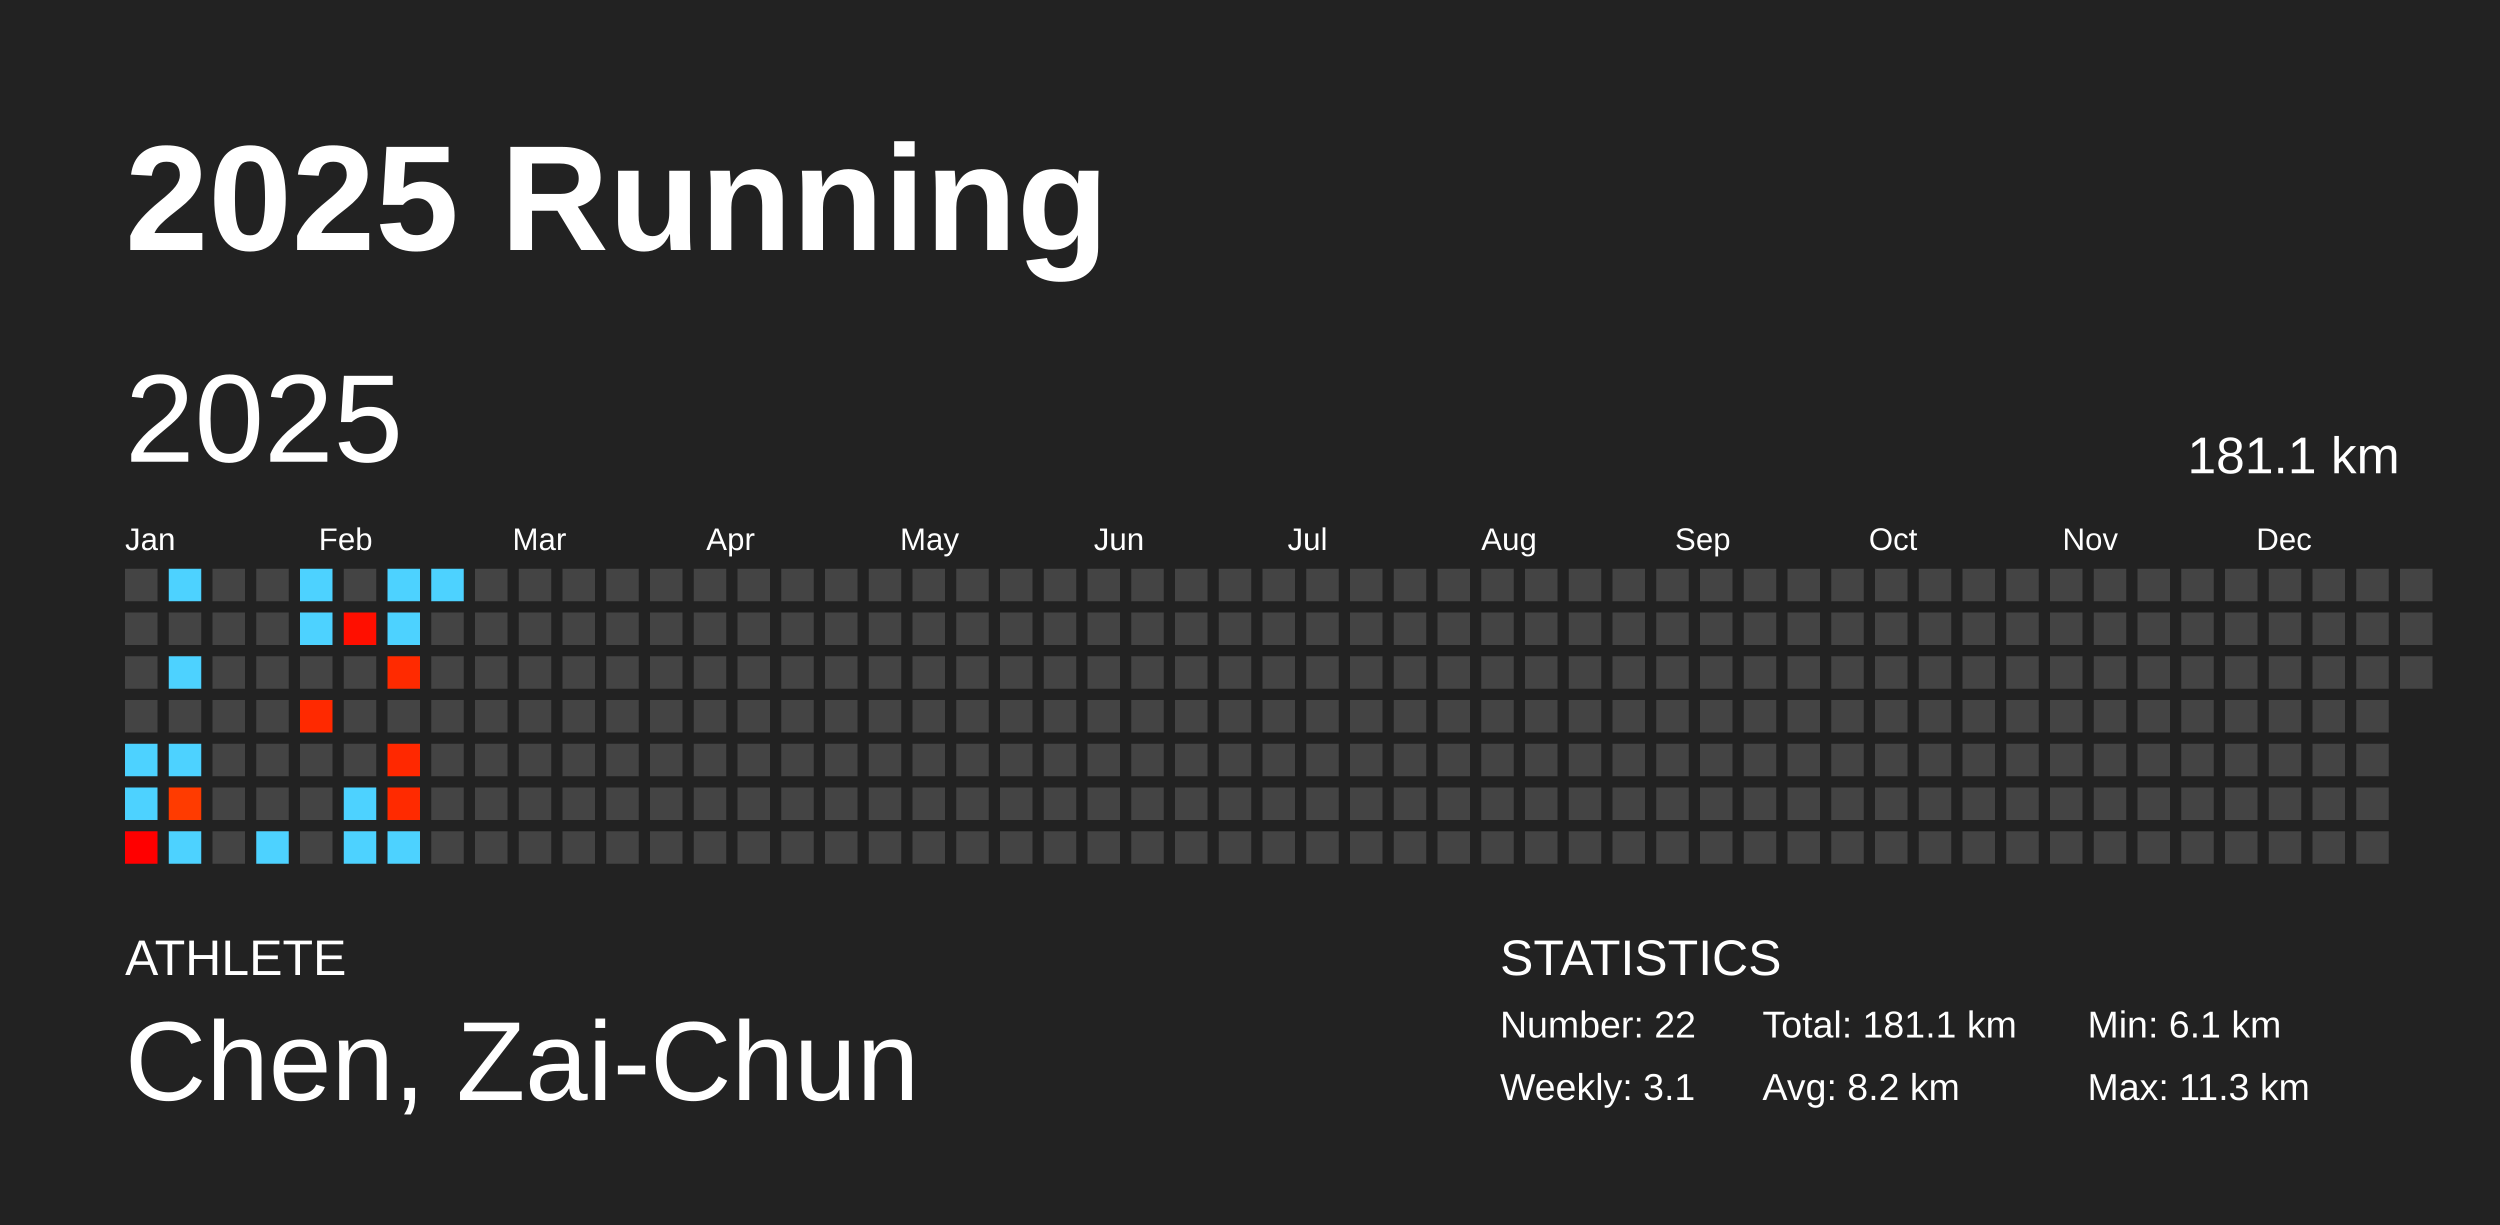
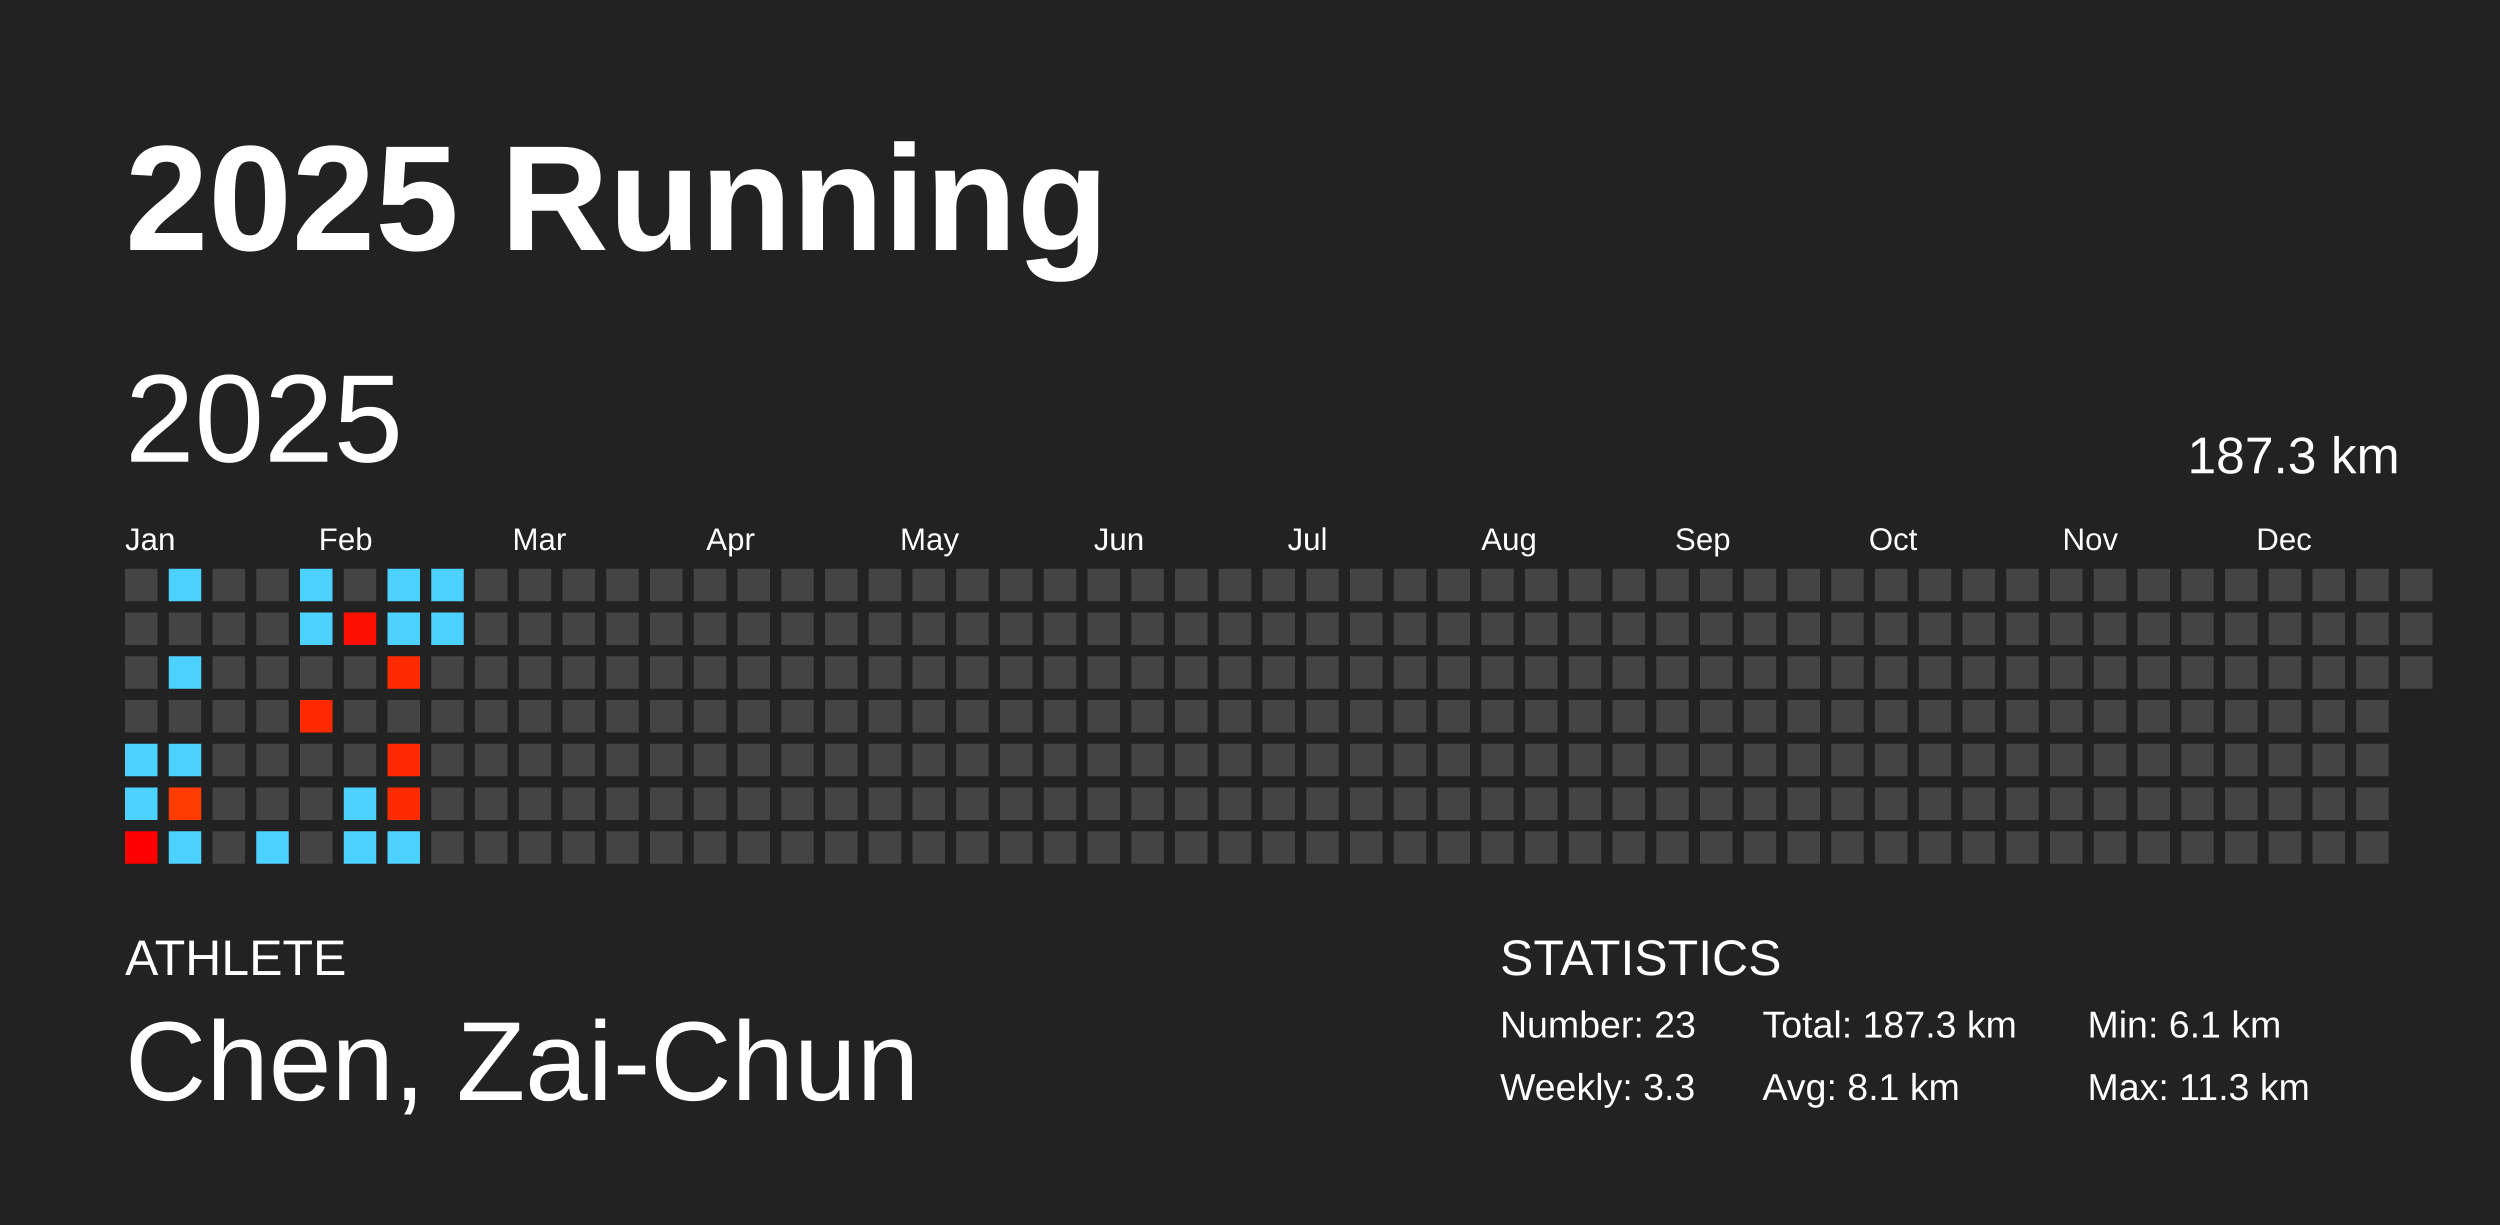
<svg xmlns="http://www.w3.org/2000/svg" baseProfile="full" height="98mm" version="1.1" viewBox="0,0,200,98" width="200mm">
  <defs />
  <rect fill="#222222" height="98" width="200" x="0" y="0" />
  <text fill="#FFFFFF" style="font-size:12px; font-family:Arial; font-weight:bold;" x="10" y="20">2025 Running</text>
  <text fill="#FFFFFF" style="font-size:4px; font-family:Arial" x="10" y="78">ATHLETE</text>
  <text fill="#FFFFFF" style="font-size:9px; font-family:Arial" x="10" y="88">Chen, Zai-Chun</text>
  <text fill="#FFFFFF" style="font-size:4px; font-family:Arial" x="120" y="78">STATISTICS</text>
-   <text fill="#FFFFFF" style="font-size:3px; font-family:Arial" x="120" y="83">Number: 22</text>
-   <text fill="#FFFFFF" style="font-size:3px; font-family:Arial" x="120" y="88">Weekly: 3.1</text>
-   <text fill="#FFFFFF" style="font-size:3px; font-family:Arial" x="141" y="83">Total: 181.1 km</text>
-   <text fill="#FFFFFF" style="font-size:3px; font-family:Arial" x="141" y="88">Avg: 8.2 km</text>
+   <text fill="#FFFFFF" style="font-size:3px; font-family:Arial" x="120" y="83">Number: 23</text>
+   <text fill="#FFFFFF" style="font-size:3px; font-family:Arial" x="120" y="88">Weekly: 3.3</text>
+   <text fill="#FFFFFF" style="font-size:3px; font-family:Arial" x="141" y="83">Total: 187.3 km</text>
+   <text fill="#FFFFFF" style="font-size:3px; font-family:Arial" x="141" y="88">Avg: 8.1 km</text>
  <text fill="#FFFFFF" style="font-size:3px; font-family:Arial" x="167" y="83">Min: 6.1 km</text>
  <text fill="#FFFFFF" style="font-size:3px; font-family:Arial" x="167" y="88">Max: 11.3 km</text>
  <text dominant-baseline="hanging" fill="#FFFFFF" style="font-size:10.0px; font-family:Arial;" x="10" y="30">2025</text>
-   <text dominant-baseline="hanging" fill="#FFFFFF" style="font-size:4.125px; font-family:Arial;" x="175" y="35">181.1 km</text>
+   <text dominant-baseline="hanging" fill="#FFFFFF" style="font-size:4.125px; font-family:Arial;" x="175" y="35">187.3 km</text>
  <text fill="#FFFFFF" style="font-size:2.5px; font-family:Arial" x="10.0" y="44">Jan</text>
  <text fill="#FFFFFF" style="font-size:2.5px; font-family:Arial" x="25.5" y="44">Feb</text>
  <text fill="#FFFFFF" style="font-size:2.5px; font-family:Arial" x="41.0" y="44">Mar</text>
  <text fill="#FFFFFF" style="font-size:2.5px; font-family:Arial" x="56.5" y="44">Apr</text>
  <text fill="#FFFFFF" style="font-size:2.5px; font-family:Arial" x="72.0" y="44">May</text>
  <text fill="#FFFFFF" style="font-size:2.5px; font-family:Arial" x="87.5" y="44">Jun</text>
  <text fill="#FFFFFF" style="font-size:2.5px; font-family:Arial" x="103.0" y="44">Jul</text>
  <text fill="#FFFFFF" style="font-size:2.5px; font-family:Arial" x="118.5" y="44">Aug</text>
  <text fill="#FFFFFF" style="font-size:2.5px; font-family:Arial" x="134.0" y="44">Sep</text>
  <text fill="#FFFFFF" style="font-size:2.5px; font-family:Arial" x="149.5" y="44">Oct</text>
  <text fill="#FFFFFF" style="font-size:2.5px; font-family:Arial" x="165.0" y="44">Nov</text>
  <text fill="#FFFFFF" style="font-size:2.5px; font-family:Arial" x="180.5" y="44">Dec</text>
  <rect fill="#444444" height="2.6" width="2.6" x="10.0" y="45.5" />
  <rect fill="#444444" height="2.6" width="2.6" x="10.0" y="49.0" />
  <rect fill="#444444" height="2.6" width="2.6" x="10.0" y="52.5" />
  <rect fill="#444444" height="2.6" width="2.6" x="10.0" y="56.0" />
  <rect fill="#4dd2ff" height="2.6" width="2.6" x="10.0" y="59.5" />
  <rect fill="#4dd2ff" height="2.6" width="2.6" x="10.0" y="63.0" />
  <rect fill="#ff0000" height="2.6" width="2.6" x="10.0" y="66.5" />
  <rect fill="#4dd2ff" height="2.6" width="2.6" x="13.5" y="45.5" />
  <rect fill="#444444" height="2.6" width="2.6" x="13.5" y="49.0" />
  <rect fill="#4dd2ff" height="2.6" width="2.6" x="13.5" y="52.5" />
  <rect fill="#444444" height="2.6" width="2.6" x="13.5" y="56.0" />
  <rect fill="#4dd2ff" height="2.6" width="2.6" x="13.5" y="59.5" />
  <rect fill="#ff3b00" height="2.6" width="2.6" x="13.5" y="63.0" />
  <rect fill="#4dd2ff" height="2.6" width="2.6" x="13.5" y="66.5" />
  <rect fill="#444444" height="2.6" width="2.6" x="17.0" y="45.5" />
  <rect fill="#444444" height="2.6" width="2.6" x="17.0" y="49.0" />
  <rect fill="#444444" height="2.6" width="2.6" x="17.0" y="52.5" />
  <rect fill="#444444" height="2.6" width="2.6" x="17.0" y="56.0" />
  <rect fill="#444444" height="2.6" width="2.6" x="17.0" y="59.5" />
  <rect fill="#444444" height="2.6" width="2.6" x="17.0" y="63.0" />
  <rect fill="#444444" height="2.6" width="2.6" x="17.0" y="66.5" />
  <rect fill="#444444" height="2.6" width="2.6" x="20.5" y="45.5" />
  <rect fill="#444444" height="2.6" width="2.6" x="20.5" y="49.0" />
  <rect fill="#444444" height="2.6" width="2.6" x="20.5" y="52.5" />
  <rect fill="#444444" height="2.6" width="2.6" x="20.5" y="56.0" />
  <rect fill="#444444" height="2.6" width="2.6" x="20.5" y="59.5" />
  <rect fill="#444444" height="2.6" width="2.6" x="20.5" y="63.0" />
  <rect fill="#4dd2ff" height="2.6" width="2.6" x="20.5" y="66.5" />
  <rect fill="#4dd2ff" height="2.6" width="2.6" x="24.0" y="45.5" />
  <rect fill="#4dd2ff" height="2.6" width="2.6" x="24.0" y="49.0" />
  <rect fill="#444444" height="2.6" width="2.6" x="24.0" y="52.5" />
  <rect fill="#ff2900" height="2.6" width="2.6" x="24.0" y="56.0" />
  <rect fill="#444444" height="2.6" width="2.6" x="24.0" y="59.5" />
  <rect fill="#444444" height="2.6" width="2.6" x="24.0" y="63.0" />
  <rect fill="#444444" height="2.6" width="2.6" x="24.0" y="66.5" />
  <rect fill="#444444" height="2.6" width="2.6" x="27.5" y="45.5" />
  <rect fill="#ff0f00" height="2.6" width="2.6" x="27.5" y="49.0" />
  <rect fill="#444444" height="2.6" width="2.6" x="27.5" y="52.5" />
  <rect fill="#444444" height="2.6" width="2.6" x="27.5" y="56.0" />
  <rect fill="#444444" height="2.6" width="2.6" x="27.5" y="59.5" />
  <rect fill="#4dd2ff" height="2.6" width="2.6" x="27.5" y="63.0" />
  <rect fill="#4dd2ff" height="2.6" width="2.6" x="27.5" y="66.5" />
  <rect fill="#4dd2ff" height="2.6" width="2.6" x="31.0" y="45.5" />
  <rect fill="#4dd2ff" height="2.6" width="2.6" x="31.0" y="49.0" />
  <rect fill="#ff2a00" height="2.6" width="2.6" x="31.0" y="52.5" />
  <rect fill="#444444" height="2.6" width="2.6" x="31.0" y="56.0" />
  <rect fill="#ff2800" height="2.6" width="2.6" x="31.0" y="59.5" />
  <rect fill="#ff2a00" height="2.6" width="2.6" x="31.0" y="63.0" />
  <rect fill="#4dd2ff" height="2.6" width="2.6" x="31.0" y="66.5" />
  <rect fill="#4dd2ff" height="2.6" width="2.6" x="34.5" y="45.5" />
-   <rect fill="#444444" height="2.6" width="2.6" x="34.5" y="49.0" />
+   <rect fill="#4dd2ff" height="2.6" width="2.6" x="34.5" y="49.0" />
  <rect fill="#444444" height="2.6" width="2.6" x="34.5" y="52.5" />
  <rect fill="#444444" height="2.6" width="2.6" x="34.5" y="56.0" />
  <rect fill="#444444" height="2.6" width="2.6" x="34.5" y="59.5" />
  <rect fill="#444444" height="2.6" width="2.6" x="34.5" y="63.0" />
  <rect fill="#444444" height="2.6" width="2.6" x="34.5" y="66.5" />
  <rect fill="#444444" height="2.6" width="2.6" x="38.0" y="45.5" />
  <rect fill="#444444" height="2.6" width="2.6" x="38.0" y="49.0" />
  <rect fill="#444444" height="2.6" width="2.6" x="38.0" y="52.5" />
  <rect fill="#444444" height="2.6" width="2.6" x="38.0" y="56.0" />
  <rect fill="#444444" height="2.6" width="2.6" x="38.0" y="59.5" />
  <rect fill="#444444" height="2.6" width="2.6" x="38.0" y="63.0" />
  <rect fill="#444444" height="2.6" width="2.6" x="38.0" y="66.5" />
  <rect fill="#444444" height="2.6" width="2.6" x="41.5" y="45.5" />
  <rect fill="#444444" height="2.6" width="2.6" x="41.5" y="49.0" />
  <rect fill="#444444" height="2.6" width="2.6" x="41.5" y="52.5" />
  <rect fill="#444444" height="2.6" width="2.6" x="41.5" y="56.0" />
  <rect fill="#444444" height="2.6" width="2.6" x="41.5" y="59.5" />
  <rect fill="#444444" height="2.6" width="2.6" x="41.5" y="63.0" />
  <rect fill="#444444" height="2.6" width="2.6" x="41.5" y="66.5" />
  <rect fill="#444444" height="2.6" width="2.6" x="45.0" y="45.5" />
  <rect fill="#444444" height="2.6" width="2.6" x="45.0" y="49.0" />
  <rect fill="#444444" height="2.6" width="2.6" x="45.0" y="52.5" />
  <rect fill="#444444" height="2.6" width="2.6" x="45.0" y="56.0" />
  <rect fill="#444444" height="2.6" width="2.6" x="45.0" y="59.5" />
  <rect fill="#444444" height="2.6" width="2.6" x="45.0" y="63.0" />
  <rect fill="#444444" height="2.6" width="2.6" x="45.0" y="66.5" />
  <rect fill="#444444" height="2.6" width="2.6" x="48.5" y="45.5" />
  <rect fill="#444444" height="2.6" width="2.6" x="48.5" y="49.0" />
  <rect fill="#444444" height="2.6" width="2.6" x="48.5" y="52.5" />
  <rect fill="#444444" height="2.6" width="2.6" x="48.5" y="56.0" />
  <rect fill="#444444" height="2.6" width="2.6" x="48.5" y="59.5" />
  <rect fill="#444444" height="2.6" width="2.6" x="48.5" y="63.0" />
  <rect fill="#444444" height="2.6" width="2.6" x="48.5" y="66.5" />
  <rect fill="#444444" height="2.6" width="2.6" x="52.0" y="45.5" />
  <rect fill="#444444" height="2.6" width="2.6" x="52.0" y="49.0" />
  <rect fill="#444444" height="2.6" width="2.6" x="52.0" y="52.5" />
  <rect fill="#444444" height="2.6" width="2.6" x="52.0" y="56.0" />
  <rect fill="#444444" height="2.6" width="2.6" x="52.0" y="59.5" />
  <rect fill="#444444" height="2.6" width="2.6" x="52.0" y="63.0" />
  <rect fill="#444444" height="2.6" width="2.6" x="52.0" y="66.5" />
  <rect fill="#444444" height="2.6" width="2.6" x="55.5" y="45.5" />
  <rect fill="#444444" height="2.6" width="2.6" x="55.5" y="49.0" />
  <rect fill="#444444" height="2.6" width="2.6" x="55.5" y="52.5" />
  <rect fill="#444444" height="2.6" width="2.6" x="55.5" y="56.0" />
  <rect fill="#444444" height="2.6" width="2.6" x="55.5" y="59.5" />
  <rect fill="#444444" height="2.6" width="2.6" x="55.5" y="63.0" />
  <rect fill="#444444" height="2.6" width="2.6" x="55.5" y="66.5" />
  <rect fill="#444444" height="2.6" width="2.6" x="59.0" y="45.5" />
  <rect fill="#444444" height="2.6" width="2.6" x="59.0" y="49.0" />
  <rect fill="#444444" height="2.6" width="2.6" x="59.0" y="52.5" />
  <rect fill="#444444" height="2.6" width="2.6" x="59.0" y="56.0" />
  <rect fill="#444444" height="2.6" width="2.6" x="59.0" y="59.5" />
  <rect fill="#444444" height="2.6" width="2.6" x="59.0" y="63.0" />
  <rect fill="#444444" height="2.6" width="2.6" x="59.0" y="66.5" />
  <rect fill="#444444" height="2.6" width="2.6" x="62.5" y="45.5" />
  <rect fill="#444444" height="2.6" width="2.6" x="62.5" y="49.0" />
  <rect fill="#444444" height="2.6" width="2.6" x="62.5" y="52.5" />
  <rect fill="#444444" height="2.6" width="2.6" x="62.5" y="56.0" />
  <rect fill="#444444" height="2.6" width="2.6" x="62.5" y="59.5" />
  <rect fill="#444444" height="2.6" width="2.6" x="62.5" y="63.0" />
  <rect fill="#444444" height="2.6" width="2.6" x="62.5" y="66.5" />
  <rect fill="#444444" height="2.6" width="2.6" x="66.0" y="45.5" />
  <rect fill="#444444" height="2.6" width="2.6" x="66.0" y="49.0" />
  <rect fill="#444444" height="2.6" width="2.6" x="66.0" y="52.5" />
  <rect fill="#444444" height="2.6" width="2.6" x="66.0" y="56.0" />
  <rect fill="#444444" height="2.6" width="2.6" x="66.0" y="59.5" />
  <rect fill="#444444" height="2.6" width="2.6" x="66.0" y="63.0" />
  <rect fill="#444444" height="2.6" width="2.6" x="66.0" y="66.5" />
  <rect fill="#444444" height="2.6" width="2.6" x="69.5" y="45.5" />
  <rect fill="#444444" height="2.6" width="2.6" x="69.5" y="49.0" />
  <rect fill="#444444" height="2.6" width="2.6" x="69.5" y="52.5" />
  <rect fill="#444444" height="2.6" width="2.6" x="69.5" y="56.0" />
  <rect fill="#444444" height="2.6" width="2.6" x="69.5" y="59.5" />
  <rect fill="#444444" height="2.6" width="2.6" x="69.5" y="63.0" />
  <rect fill="#444444" height="2.6" width="2.6" x="69.5" y="66.5" />
  <rect fill="#444444" height="2.6" width="2.6" x="73.0" y="45.5" />
  <rect fill="#444444" height="2.6" width="2.6" x="73.0" y="49.0" />
  <rect fill="#444444" height="2.6" width="2.6" x="73.0" y="52.5" />
  <rect fill="#444444" height="2.6" width="2.6" x="73.0" y="56.0" />
  <rect fill="#444444" height="2.6" width="2.6" x="73.0" y="59.5" />
  <rect fill="#444444" height="2.6" width="2.6" x="73.0" y="63.0" />
  <rect fill="#444444" height="2.6" width="2.6" x="73.0" y="66.5" />
  <rect fill="#444444" height="2.6" width="2.6" x="76.5" y="45.5" />
  <rect fill="#444444" height="2.6" width="2.6" x="76.5" y="49.0" />
  <rect fill="#444444" height="2.6" width="2.6" x="76.5" y="52.5" />
  <rect fill="#444444" height="2.6" width="2.6" x="76.5" y="56.0" />
  <rect fill="#444444" height="2.6" width="2.6" x="76.5" y="59.5" />
  <rect fill="#444444" height="2.6" width="2.6" x="76.5" y="63.0" />
  <rect fill="#444444" height="2.6" width="2.6" x="76.5" y="66.5" />
  <rect fill="#444444" height="2.6" width="2.6" x="80.0" y="45.5" />
  <rect fill="#444444" height="2.6" width="2.6" x="80.0" y="49.0" />
  <rect fill="#444444" height="2.6" width="2.6" x="80.0" y="52.5" />
  <rect fill="#444444" height="2.6" width="2.6" x="80.0" y="56.0" />
  <rect fill="#444444" height="2.6" width="2.6" x="80.0" y="59.5" />
  <rect fill="#444444" height="2.6" width="2.6" x="80.0" y="63.0" />
  <rect fill="#444444" height="2.6" width="2.6" x="80.0" y="66.5" />
  <rect fill="#444444" height="2.6" width="2.6" x="83.5" y="45.5" />
  <rect fill="#444444" height="2.6" width="2.6" x="83.5" y="49.0" />
  <rect fill="#444444" height="2.6" width="2.6" x="83.5" y="52.5" />
  <rect fill="#444444" height="2.6" width="2.6" x="83.5" y="56.0" />
  <rect fill="#444444" height="2.6" width="2.6" x="83.5" y="59.5" />
  <rect fill="#444444" height="2.6" width="2.6" x="83.5" y="63.0" />
  <rect fill="#444444" height="2.6" width="2.6" x="83.5" y="66.5" />
  <rect fill="#444444" height="2.6" width="2.6" x="87.0" y="45.5" />
  <rect fill="#444444" height="2.6" width="2.6" x="87.0" y="49.0" />
  <rect fill="#444444" height="2.6" width="2.6" x="87.0" y="52.5" />
  <rect fill="#444444" height="2.6" width="2.6" x="87.0" y="56.0" />
  <rect fill="#444444" height="2.6" width="2.6" x="87.0" y="59.5" />
  <rect fill="#444444" height="2.6" width="2.6" x="87.0" y="63.0" />
  <rect fill="#444444" height="2.6" width="2.6" x="87.0" y="66.5" />
  <rect fill="#444444" height="2.6" width="2.6" x="90.5" y="45.5" />
  <rect fill="#444444" height="2.6" width="2.6" x="90.5" y="49.0" />
  <rect fill="#444444" height="2.6" width="2.6" x="90.5" y="52.5" />
  <rect fill="#444444" height="2.6" width="2.6" x="90.5" y="56.0" />
  <rect fill="#444444" height="2.6" width="2.6" x="90.5" y="59.5" />
  <rect fill="#444444" height="2.6" width="2.6" x="90.5" y="63.0" />
  <rect fill="#444444" height="2.6" width="2.6" x="90.5" y="66.5" />
  <rect fill="#444444" height="2.6" width="2.6" x="94.0" y="45.5" />
  <rect fill="#444444" height="2.6" width="2.6" x="94.0" y="49.0" />
  <rect fill="#444444" height="2.6" width="2.6" x="94.0" y="52.5" />
  <rect fill="#444444" height="2.6" width="2.6" x="94.0" y="56.0" />
  <rect fill="#444444" height="2.6" width="2.6" x="94.0" y="59.5" />
  <rect fill="#444444" height="2.6" width="2.6" x="94.0" y="63.0" />
  <rect fill="#444444" height="2.6" width="2.6" x="94.0" y="66.5" />
  <rect fill="#444444" height="2.6" width="2.6" x="97.5" y="45.5" />
  <rect fill="#444444" height="2.6" width="2.6" x="97.5" y="49.0" />
  <rect fill="#444444" height="2.6" width="2.6" x="97.5" y="52.5" />
  <rect fill="#444444" height="2.6" width="2.6" x="97.5" y="56.0" />
  <rect fill="#444444" height="2.6" width="2.6" x="97.5" y="59.5" />
  <rect fill="#444444" height="2.6" width="2.6" x="97.5" y="63.0" />
  <rect fill="#444444" height="2.6" width="2.6" x="97.5" y="66.5" />
  <rect fill="#444444" height="2.6" width="2.6" x="101.0" y="45.5" />
  <rect fill="#444444" height="2.6" width="2.6" x="101.0" y="49.0" />
  <rect fill="#444444" height="2.6" width="2.6" x="101.0" y="52.5" />
  <rect fill="#444444" height="2.6" width="2.6" x="101.0" y="56.0" />
  <rect fill="#444444" height="2.6" width="2.6" x="101.0" y="59.5" />
  <rect fill="#444444" height="2.6" width="2.6" x="101.0" y="63.0" />
  <rect fill="#444444" height="2.6" width="2.6" x="101.0" y="66.5" />
  <rect fill="#444444" height="2.6" width="2.6" x="104.5" y="45.5" />
  <rect fill="#444444" height="2.6" width="2.6" x="104.5" y="49.0" />
  <rect fill="#444444" height="2.6" width="2.6" x="104.5" y="52.5" />
  <rect fill="#444444" height="2.6" width="2.6" x="104.5" y="56.0" />
  <rect fill="#444444" height="2.6" width="2.6" x="104.5" y="59.5" />
  <rect fill="#444444" height="2.6" width="2.6" x="104.5" y="63.0" />
  <rect fill="#444444" height="2.6" width="2.6" x="104.5" y="66.5" />
  <rect fill="#444444" height="2.6" width="2.6" x="108.0" y="45.5" />
  <rect fill="#444444" height="2.6" width="2.6" x="108.0" y="49.0" />
  <rect fill="#444444" height="2.6" width="2.6" x="108.0" y="52.5" />
  <rect fill="#444444" height="2.6" width="2.6" x="108.0" y="56.0" />
  <rect fill="#444444" height="2.6" width="2.6" x="108.0" y="59.5" />
  <rect fill="#444444" height="2.6" width="2.6" x="108.0" y="63.0" />
  <rect fill="#444444" height="2.6" width="2.6" x="108.0" y="66.5" />
  <rect fill="#444444" height="2.6" width="2.6" x="111.5" y="45.5" />
  <rect fill="#444444" height="2.6" width="2.6" x="111.5" y="49.0" />
  <rect fill="#444444" height="2.6" width="2.6" x="111.5" y="52.5" />
  <rect fill="#444444" height="2.6" width="2.6" x="111.5" y="56.0" />
  <rect fill="#444444" height="2.6" width="2.6" x="111.5" y="59.5" />
  <rect fill="#444444" height="2.6" width="2.6" x="111.5" y="63.0" />
  <rect fill="#444444" height="2.6" width="2.6" x="111.5" y="66.5" />
  <rect fill="#444444" height="2.6" width="2.6" x="115.0" y="45.5" />
  <rect fill="#444444" height="2.6" width="2.6" x="115.0" y="49.0" />
  <rect fill="#444444" height="2.6" width="2.6" x="115.0" y="52.5" />
  <rect fill="#444444" height="2.6" width="2.6" x="115.0" y="56.0" />
  <rect fill="#444444" height="2.6" width="2.6" x="115.0" y="59.5" />
  <rect fill="#444444" height="2.6" width="2.6" x="115.0" y="63.0" />
  <rect fill="#444444" height="2.6" width="2.6" x="115.0" y="66.5" />
  <rect fill="#444444" height="2.6" width="2.6" x="118.5" y="45.5" />
  <rect fill="#444444" height="2.6" width="2.6" x="118.5" y="49.0" />
  <rect fill="#444444" height="2.6" width="2.6" x="118.5" y="52.5" />
  <rect fill="#444444" height="2.6" width="2.6" x="118.5" y="56.0" />
  <rect fill="#444444" height="2.6" width="2.6" x="118.5" y="59.5" />
  <rect fill="#444444" height="2.6" width="2.6" x="118.5" y="63.0" />
  <rect fill="#444444" height="2.6" width="2.6" x="118.5" y="66.5" />
  <rect fill="#444444" height="2.6" width="2.6" x="122.0" y="45.5" />
  <rect fill="#444444" height="2.6" width="2.6" x="122.0" y="49.0" />
  <rect fill="#444444" height="2.6" width="2.6" x="122.0" y="52.5" />
  <rect fill="#444444" height="2.6" width="2.6" x="122.0" y="56.0" />
  <rect fill="#444444" height="2.6" width="2.6" x="122.0" y="59.5" />
  <rect fill="#444444" height="2.6" width="2.6" x="122.0" y="63.0" />
  <rect fill="#444444" height="2.6" width="2.6" x="122.0" y="66.5" />
  <rect fill="#444444" height="2.6" width="2.6" x="125.5" y="45.5" />
  <rect fill="#444444" height="2.6" width="2.6" x="125.5" y="49.0" />
  <rect fill="#444444" height="2.6" width="2.6" x="125.5" y="52.5" />
  <rect fill="#444444" height="2.6" width="2.6" x="125.5" y="56.0" />
  <rect fill="#444444" height="2.6" width="2.6" x="125.5" y="59.5" />
  <rect fill="#444444" height="2.6" width="2.6" x="125.5" y="63.0" />
  <rect fill="#444444" height="2.6" width="2.6" x="125.5" y="66.5" />
  <rect fill="#444444" height="2.6" width="2.6" x="129.0" y="45.5" />
  <rect fill="#444444" height="2.6" width="2.6" x="129.0" y="49.0" />
  <rect fill="#444444" height="2.6" width="2.6" x="129.0" y="52.5" />
  <rect fill="#444444" height="2.6" width="2.6" x="129.0" y="56.0" />
  <rect fill="#444444" height="2.6" width="2.6" x="129.0" y="59.5" />
  <rect fill="#444444" height="2.6" width="2.6" x="129.0" y="63.0" />
  <rect fill="#444444" height="2.6" width="2.6" x="129.0" y="66.5" />
  <rect fill="#444444" height="2.6" width="2.6" x="132.5" y="45.5" />
  <rect fill="#444444" height="2.6" width="2.6" x="132.5" y="49.0" />
  <rect fill="#444444" height="2.6" width="2.6" x="132.5" y="52.5" />
  <rect fill="#444444" height="2.6" width="2.6" x="132.5" y="56.0" />
  <rect fill="#444444" height="2.6" width="2.6" x="132.5" y="59.5" />
  <rect fill="#444444" height="2.6" width="2.6" x="132.5" y="63.0" />
  <rect fill="#444444" height="2.6" width="2.6" x="132.5" y="66.5" />
  <rect fill="#444444" height="2.6" width="2.6" x="136.0" y="45.5" />
  <rect fill="#444444" height="2.6" width="2.6" x="136.0" y="49.0" />
  <rect fill="#444444" height="2.6" width="2.6" x="136.0" y="52.5" />
  <rect fill="#444444" height="2.6" width="2.6" x="136.0" y="56.0" />
  <rect fill="#444444" height="2.6" width="2.6" x="136.0" y="59.5" />
  <rect fill="#444444" height="2.6" width="2.6" x="136.0" y="63.0" />
  <rect fill="#444444" height="2.6" width="2.6" x="136.0" y="66.5" />
  <rect fill="#444444" height="2.6" width="2.6" x="139.5" y="45.5" />
  <rect fill="#444444" height="2.6" width="2.6" x="139.5" y="49.0" />
  <rect fill="#444444" height="2.6" width="2.6" x="139.5" y="52.5" />
  <rect fill="#444444" height="2.6" width="2.6" x="139.5" y="56.0" />
  <rect fill="#444444" height="2.6" width="2.6" x="139.5" y="59.5" />
  <rect fill="#444444" height="2.6" width="2.6" x="139.5" y="63.0" />
  <rect fill="#444444" height="2.6" width="2.6" x="139.5" y="66.5" />
  <rect fill="#444444" height="2.6" width="2.6" x="143.0" y="45.5" />
  <rect fill="#444444" height="2.6" width="2.6" x="143.0" y="49.0" />
  <rect fill="#444444" height="2.6" width="2.6" x="143.0" y="52.5" />
  <rect fill="#444444" height="2.6" width="2.6" x="143.0" y="56.0" />
  <rect fill="#444444" height="2.6" width="2.6" x="143.0" y="59.5" />
  <rect fill="#444444" height="2.6" width="2.6" x="143.0" y="63.0" />
  <rect fill="#444444" height="2.6" width="2.6" x="143.0" y="66.5" />
  <rect fill="#444444" height="2.6" width="2.6" x="146.5" y="45.5" />
  <rect fill="#444444" height="2.6" width="2.6" x="146.5" y="49.0" />
  <rect fill="#444444" height="2.6" width="2.6" x="146.5" y="52.5" />
  <rect fill="#444444" height="2.6" width="2.6" x="146.5" y="56.0" />
  <rect fill="#444444" height="2.6" width="2.6" x="146.5" y="59.5" />
  <rect fill="#444444" height="2.6" width="2.6" x="146.5" y="63.0" />
  <rect fill="#444444" height="2.6" width="2.6" x="146.5" y="66.5" />
  <rect fill="#444444" height="2.6" width="2.6" x="150.0" y="45.5" />
  <rect fill="#444444" height="2.6" width="2.6" x="150.0" y="49.0" />
  <rect fill="#444444" height="2.6" width="2.6" x="150.0" y="52.5" />
  <rect fill="#444444" height="2.6" width="2.6" x="150.0" y="56.0" />
  <rect fill="#444444" height="2.6" width="2.6" x="150.0" y="59.5" />
  <rect fill="#444444" height="2.6" width="2.6" x="150.0" y="63.0" />
  <rect fill="#444444" height="2.6" width="2.6" x="150.0" y="66.5" />
  <rect fill="#444444" height="2.6" width="2.6" x="153.5" y="45.5" />
  <rect fill="#444444" height="2.6" width="2.6" x="153.5" y="49.0" />
  <rect fill="#444444" height="2.6" width="2.6" x="153.5" y="52.5" />
  <rect fill="#444444" height="2.6" width="2.6" x="153.5" y="56.0" />
  <rect fill="#444444" height="2.6" width="2.6" x="153.5" y="59.5" />
  <rect fill="#444444" height="2.6" width="2.6" x="153.5" y="63.0" />
  <rect fill="#444444" height="2.6" width="2.6" x="153.5" y="66.5" />
  <rect fill="#444444" height="2.6" width="2.6" x="157.0" y="45.5" />
  <rect fill="#444444" height="2.6" width="2.6" x="157.0" y="49.0" />
  <rect fill="#444444" height="2.6" width="2.6" x="157.0" y="52.5" />
  <rect fill="#444444" height="2.6" width="2.6" x="157.0" y="56.0" />
  <rect fill="#444444" height="2.6" width="2.6" x="157.0" y="59.5" />
  <rect fill="#444444" height="2.6" width="2.6" x="157.0" y="63.0" />
  <rect fill="#444444" height="2.6" width="2.6" x="157.0" y="66.5" />
  <rect fill="#444444" height="2.6" width="2.6" x="160.5" y="45.5" />
  <rect fill="#444444" height="2.6" width="2.6" x="160.5" y="49.0" />
  <rect fill="#444444" height="2.6" width="2.6" x="160.5" y="52.5" />
  <rect fill="#444444" height="2.6" width="2.6" x="160.5" y="56.0" />
  <rect fill="#444444" height="2.6" width="2.6" x="160.5" y="59.5" />
  <rect fill="#444444" height="2.6" width="2.6" x="160.5" y="63.0" />
  <rect fill="#444444" height="2.6" width="2.6" x="160.5" y="66.5" />
  <rect fill="#444444" height="2.6" width="2.6" x="164.0" y="45.5" />
  <rect fill="#444444" height="2.6" width="2.6" x="164.0" y="49.0" />
  <rect fill="#444444" height="2.6" width="2.6" x="164.0" y="52.5" />
  <rect fill="#444444" height="2.6" width="2.6" x="164.0" y="56.0" />
  <rect fill="#444444" height="2.6" width="2.6" x="164.0" y="59.5" />
  <rect fill="#444444" height="2.6" width="2.6" x="164.0" y="63.0" />
  <rect fill="#444444" height="2.6" width="2.6" x="164.0" y="66.5" />
  <rect fill="#444444" height="2.6" width="2.6" x="167.5" y="45.5" />
  <rect fill="#444444" height="2.6" width="2.6" x="167.5" y="49.0" />
  <rect fill="#444444" height="2.6" width="2.6" x="167.5" y="52.5" />
  <rect fill="#444444" height="2.6" width="2.6" x="167.5" y="56.0" />
  <rect fill="#444444" height="2.6" width="2.6" x="167.5" y="59.5" />
  <rect fill="#444444" height="2.6" width="2.6" x="167.5" y="63.0" />
  <rect fill="#444444" height="2.6" width="2.6" x="167.5" y="66.5" />
  <rect fill="#444444" height="2.6" width="2.6" x="171.0" y="45.5" />
  <rect fill="#444444" height="2.6" width="2.6" x="171.0" y="49.0" />
  <rect fill="#444444" height="2.6" width="2.6" x="171.0" y="52.5" />
  <rect fill="#444444" height="2.6" width="2.6" x="171.0" y="56.0" />
  <rect fill="#444444" height="2.6" width="2.6" x="171.0" y="59.5" />
  <rect fill="#444444" height="2.6" width="2.6" x="171.0" y="63.0" />
  <rect fill="#444444" height="2.6" width="2.6" x="171.0" y="66.5" />
  <rect fill="#444444" height="2.6" width="2.6" x="174.5" y="45.5" />
  <rect fill="#444444" height="2.6" width="2.6" x="174.5" y="49.0" />
  <rect fill="#444444" height="2.6" width="2.6" x="174.5" y="52.5" />
  <rect fill="#444444" height="2.6" width="2.6" x="174.5" y="56.0" />
  <rect fill="#444444" height="2.6" width="2.6" x="174.5" y="59.5" />
  <rect fill="#444444" height="2.6" width="2.6" x="174.5" y="63.0" />
  <rect fill="#444444" height="2.6" width="2.6" x="174.5" y="66.5" />
  <rect fill="#444444" height="2.6" width="2.6" x="178.0" y="45.5" />
  <rect fill="#444444" height="2.6" width="2.6" x="178.0" y="49.0" />
  <rect fill="#444444" height="2.6" width="2.6" x="178.0" y="52.5" />
  <rect fill="#444444" height="2.6" width="2.6" x="178.0" y="56.0" />
  <rect fill="#444444" height="2.6" width="2.6" x="178.0" y="59.5" />
  <rect fill="#444444" height="2.6" width="2.6" x="178.0" y="63.0" />
  <rect fill="#444444" height="2.6" width="2.6" x="178.0" y="66.5" />
  <rect fill="#444444" height="2.6" width="2.6" x="181.5" y="45.5" />
  <rect fill="#444444" height="2.6" width="2.6" x="181.5" y="49.0" />
  <rect fill="#444444" height="2.6" width="2.6" x="181.5" y="52.5" />
  <rect fill="#444444" height="2.6" width="2.6" x="181.5" y="56.0" />
  <rect fill="#444444" height="2.6" width="2.6" x="181.5" y="59.5" />
  <rect fill="#444444" height="2.6" width="2.6" x="181.5" y="63.0" />
  <rect fill="#444444" height="2.6" width="2.6" x="181.5" y="66.5" />
  <rect fill="#444444" height="2.6" width="2.6" x="185.0" y="45.5" />
  <rect fill="#444444" height="2.6" width="2.6" x="185.0" y="49.0" />
  <rect fill="#444444" height="2.6" width="2.6" x="185.0" y="52.5" />
  <rect fill="#444444" height="2.6" width="2.6" x="185.0" y="56.0" />
  <rect fill="#444444" height="2.6" width="2.6" x="185.0" y="59.5" />
  <rect fill="#444444" height="2.6" width="2.6" x="185.0" y="63.0" />
  <rect fill="#444444" height="2.6" width="2.6" x="185.0" y="66.5" />
  <rect fill="#444444" height="2.6" width="2.6" x="188.5" y="45.5" />
  <rect fill="#444444" height="2.6" width="2.6" x="188.5" y="49.0" />
  <rect fill="#444444" height="2.6" width="2.6" x="188.5" y="52.5" />
  <rect fill="#444444" height="2.6" width="2.6" x="188.5" y="56.0" />
  <rect fill="#444444" height="2.6" width="2.6" x="188.5" y="59.5" />
  <rect fill="#444444" height="2.6" width="2.6" x="188.5" y="63.0" />
  <rect fill="#444444" height="2.6" width="2.6" x="188.5" y="66.5" />
  <rect fill="#444444" height="2.6" width="2.6" x="192.0" y="45.5" />
  <rect fill="#444444" height="2.6" width="2.6" x="192.0" y="49.0" />
  <rect fill="#444444" height="2.6" width="2.6" x="192.0" y="52.5" />
</svg>
